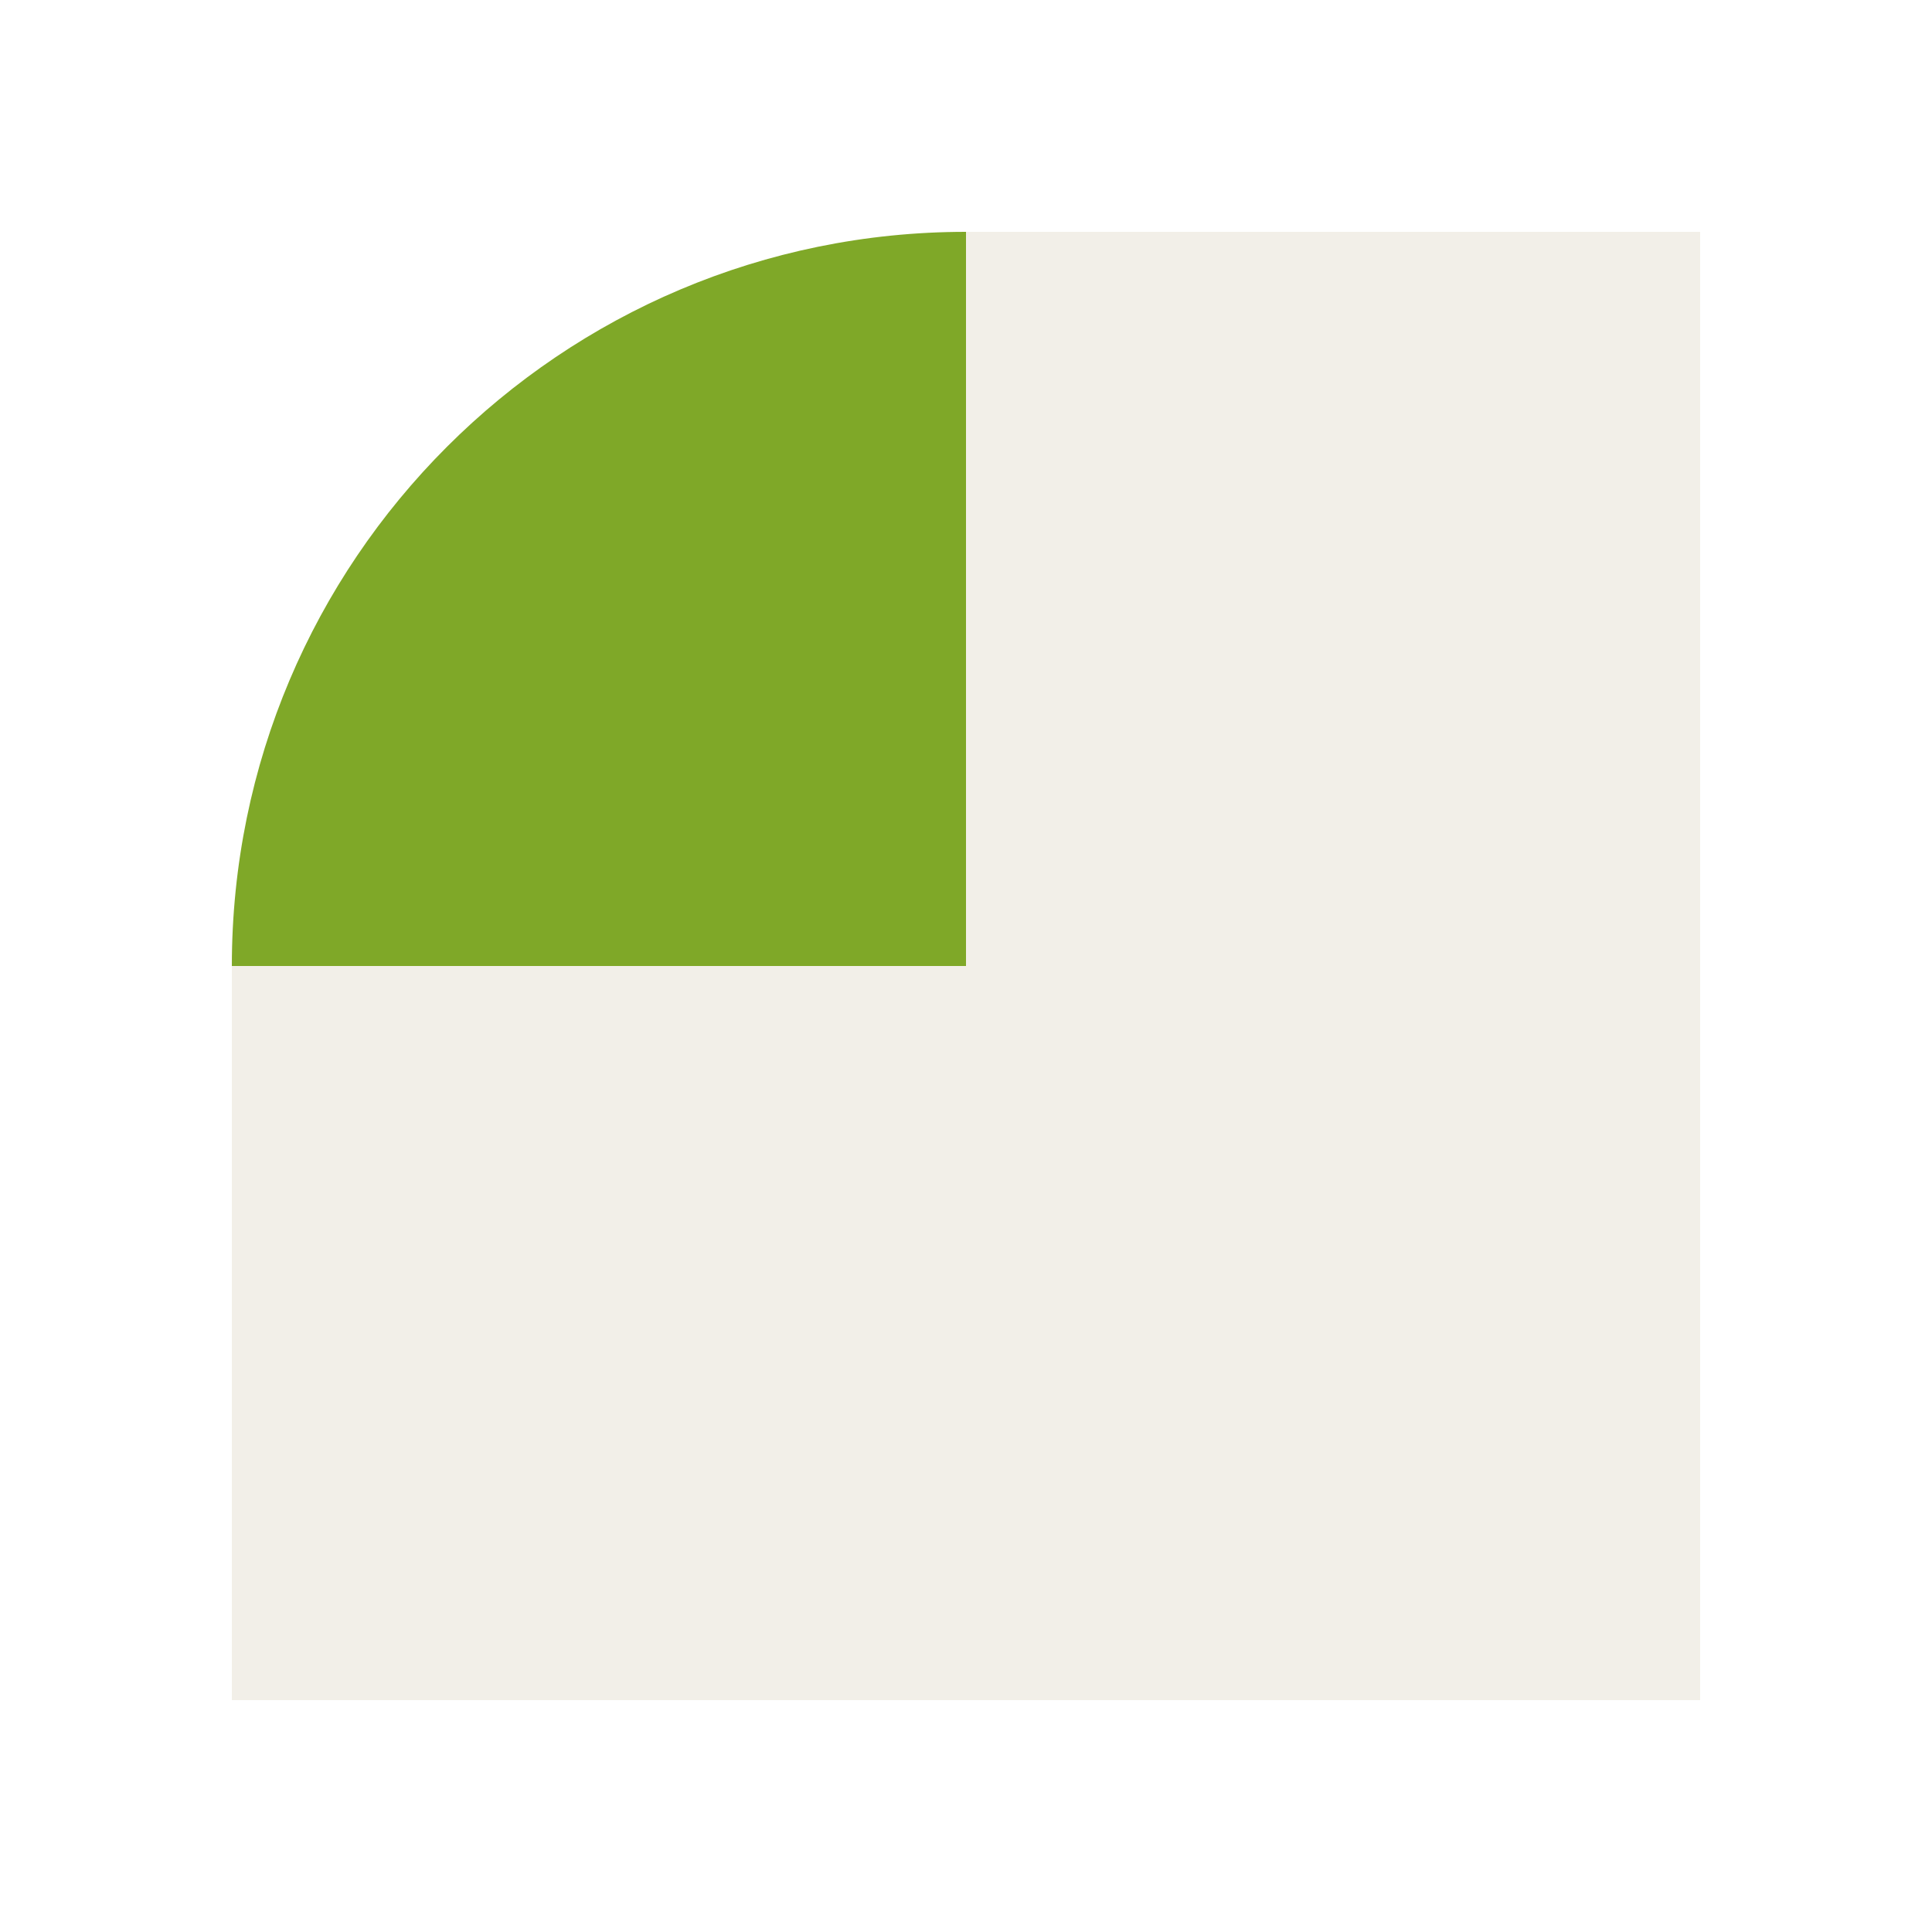
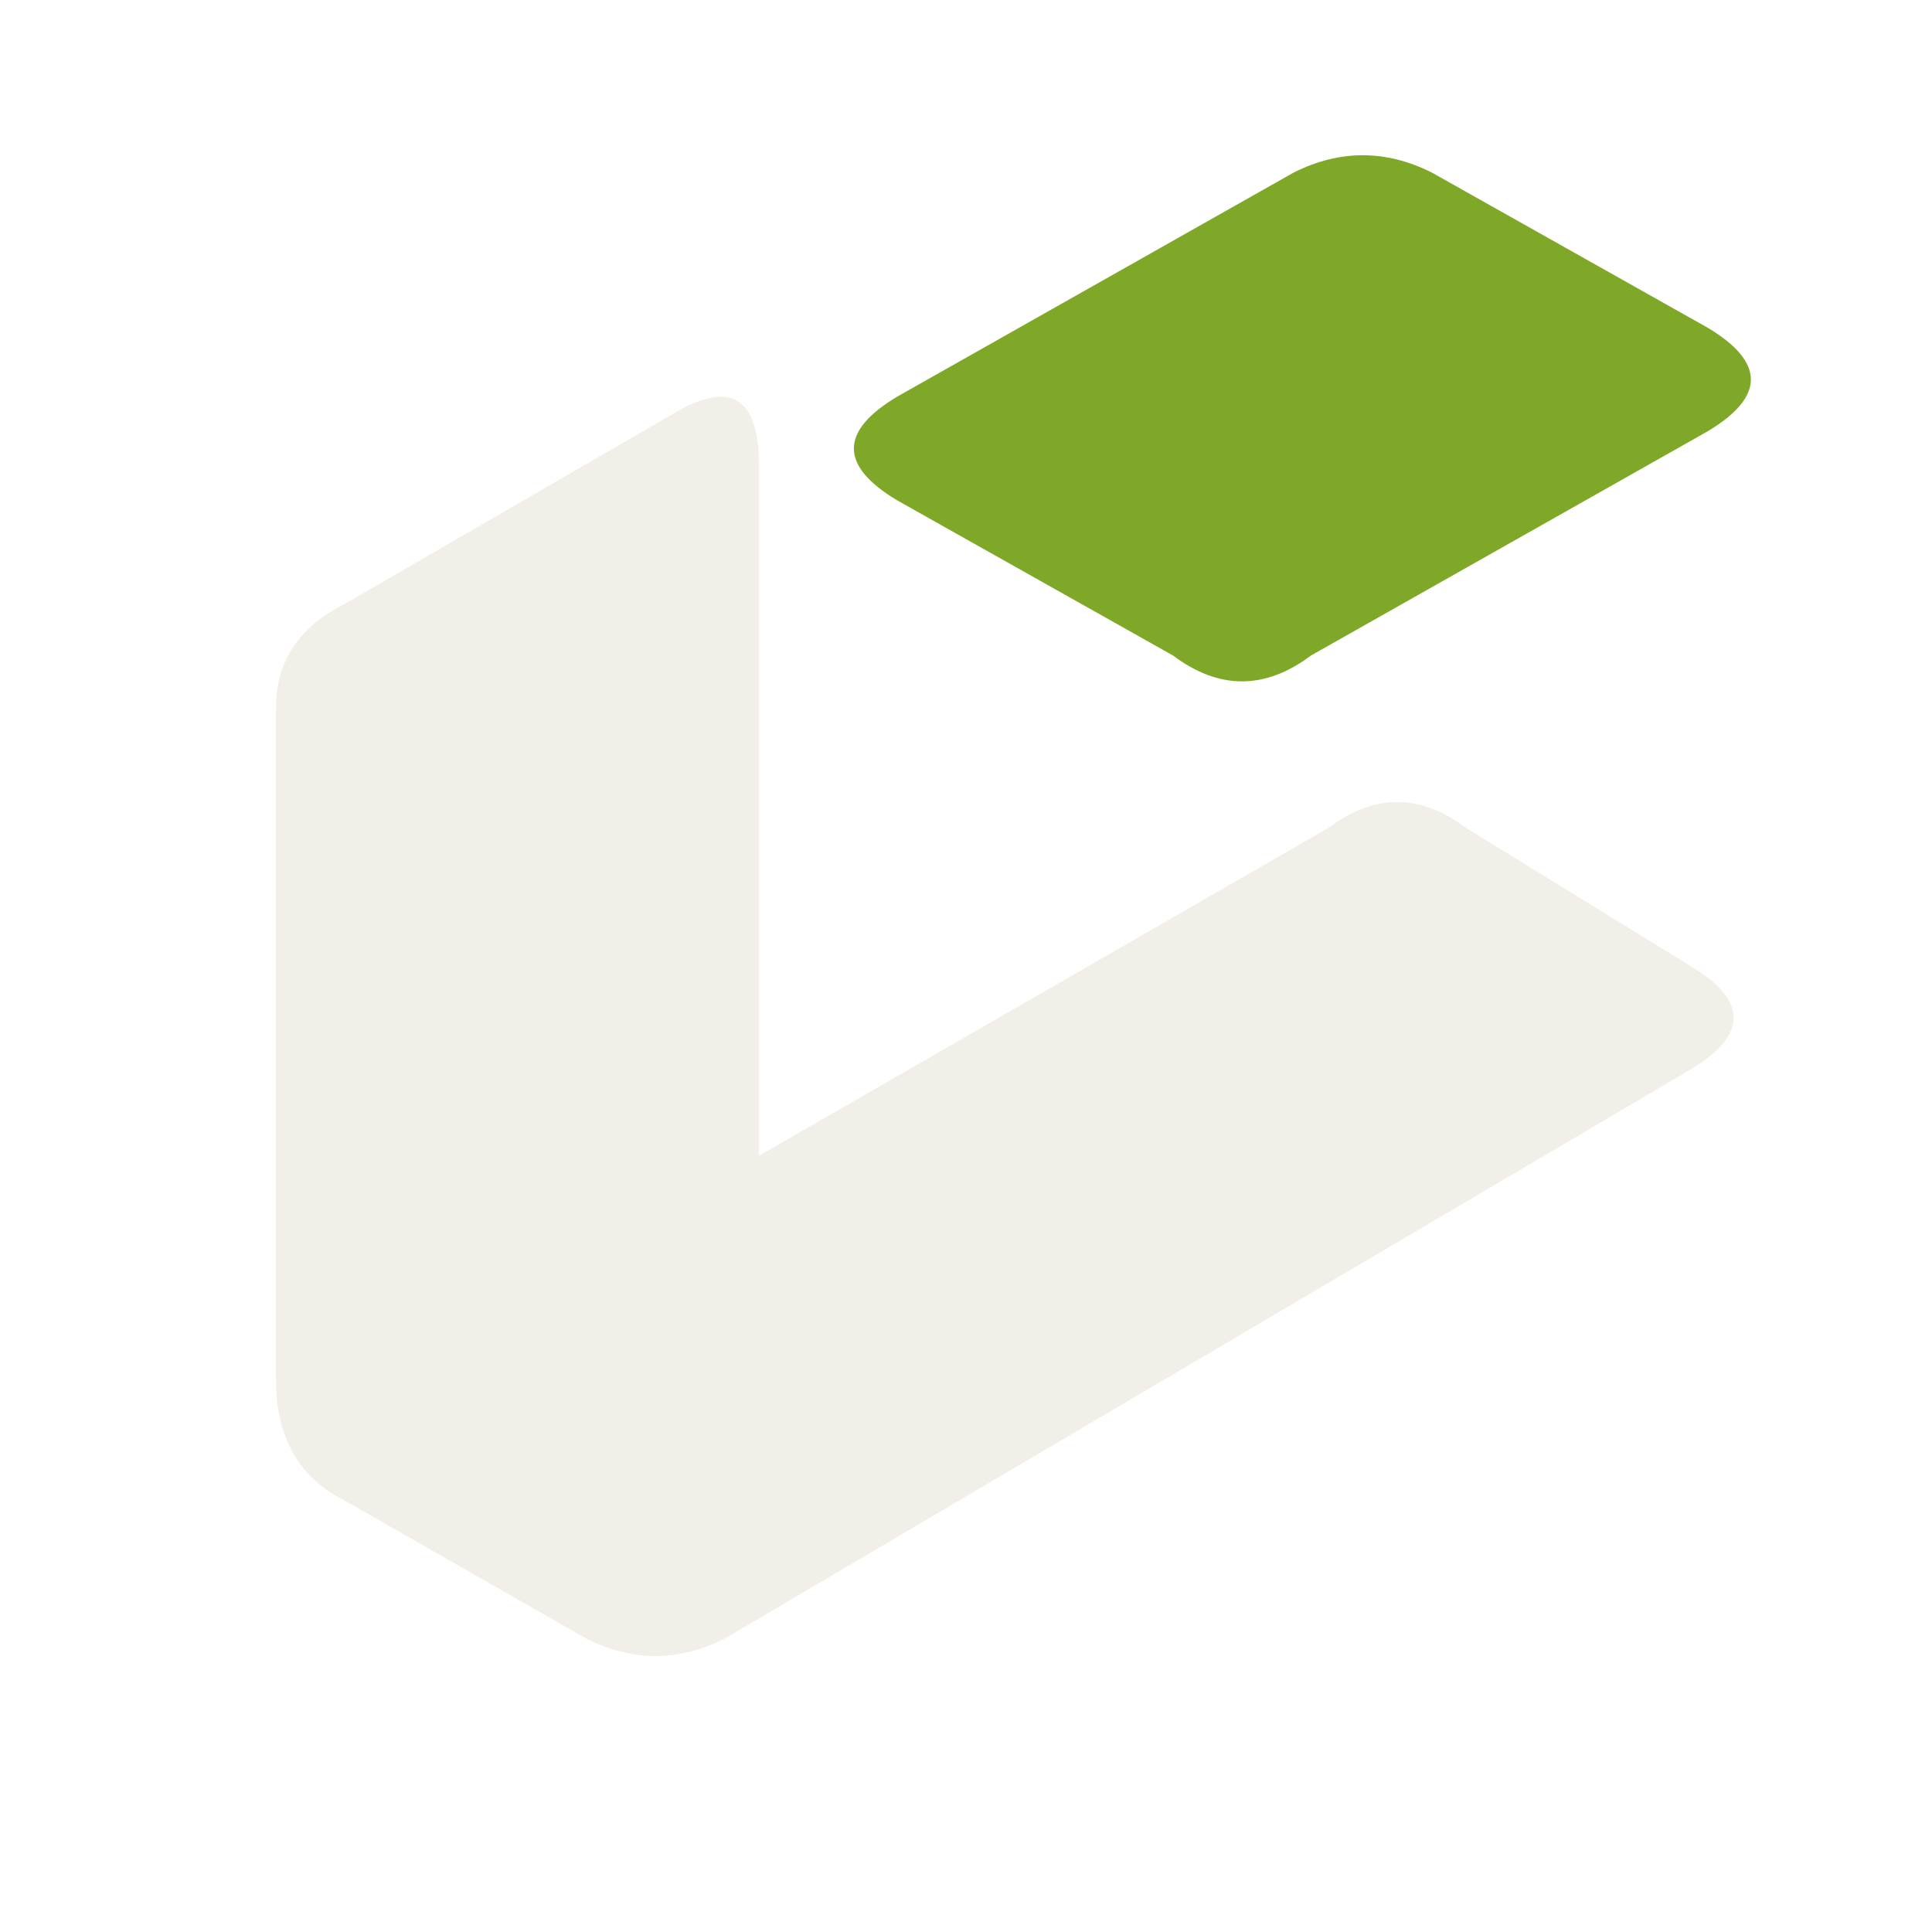
- <svg xmlns="http://www.w3.org/2000/svg" viewBox="0 0 100 100" role="img" aria-label="Lumo UI">
-   <path fill="#f2efe8" d="M50 12 H88 V88 H12 V50 H50 Z" />
-   <path d="M12 50 A38 38 0 0 1 50 12 L50 50 Z" fill="#7fa828" />
+ <svg xmlns="http://www.w3.org/2000/svg" viewBox="0 0 112 112" role="img" aria-label="Lumo UI">
+   <g transform="translate(0 9)">
+     <path fill="#f2efe8" d="M16 32Q16 28 20 26L39 15Q44 12 44 18V58L77 39Q81 36 85 39L98 47Q103 50 98 53L42 86Q38 88 34 86L20 78Q16 76 16 71Z" />
+     <path fill="#7fa828" d="M52 20Q47 17 52 14L75 1Q79-1 83 1L99 10Q104 13 99 16L76 29Q72 32 68 29Z" />
+   </g>
</svg>
